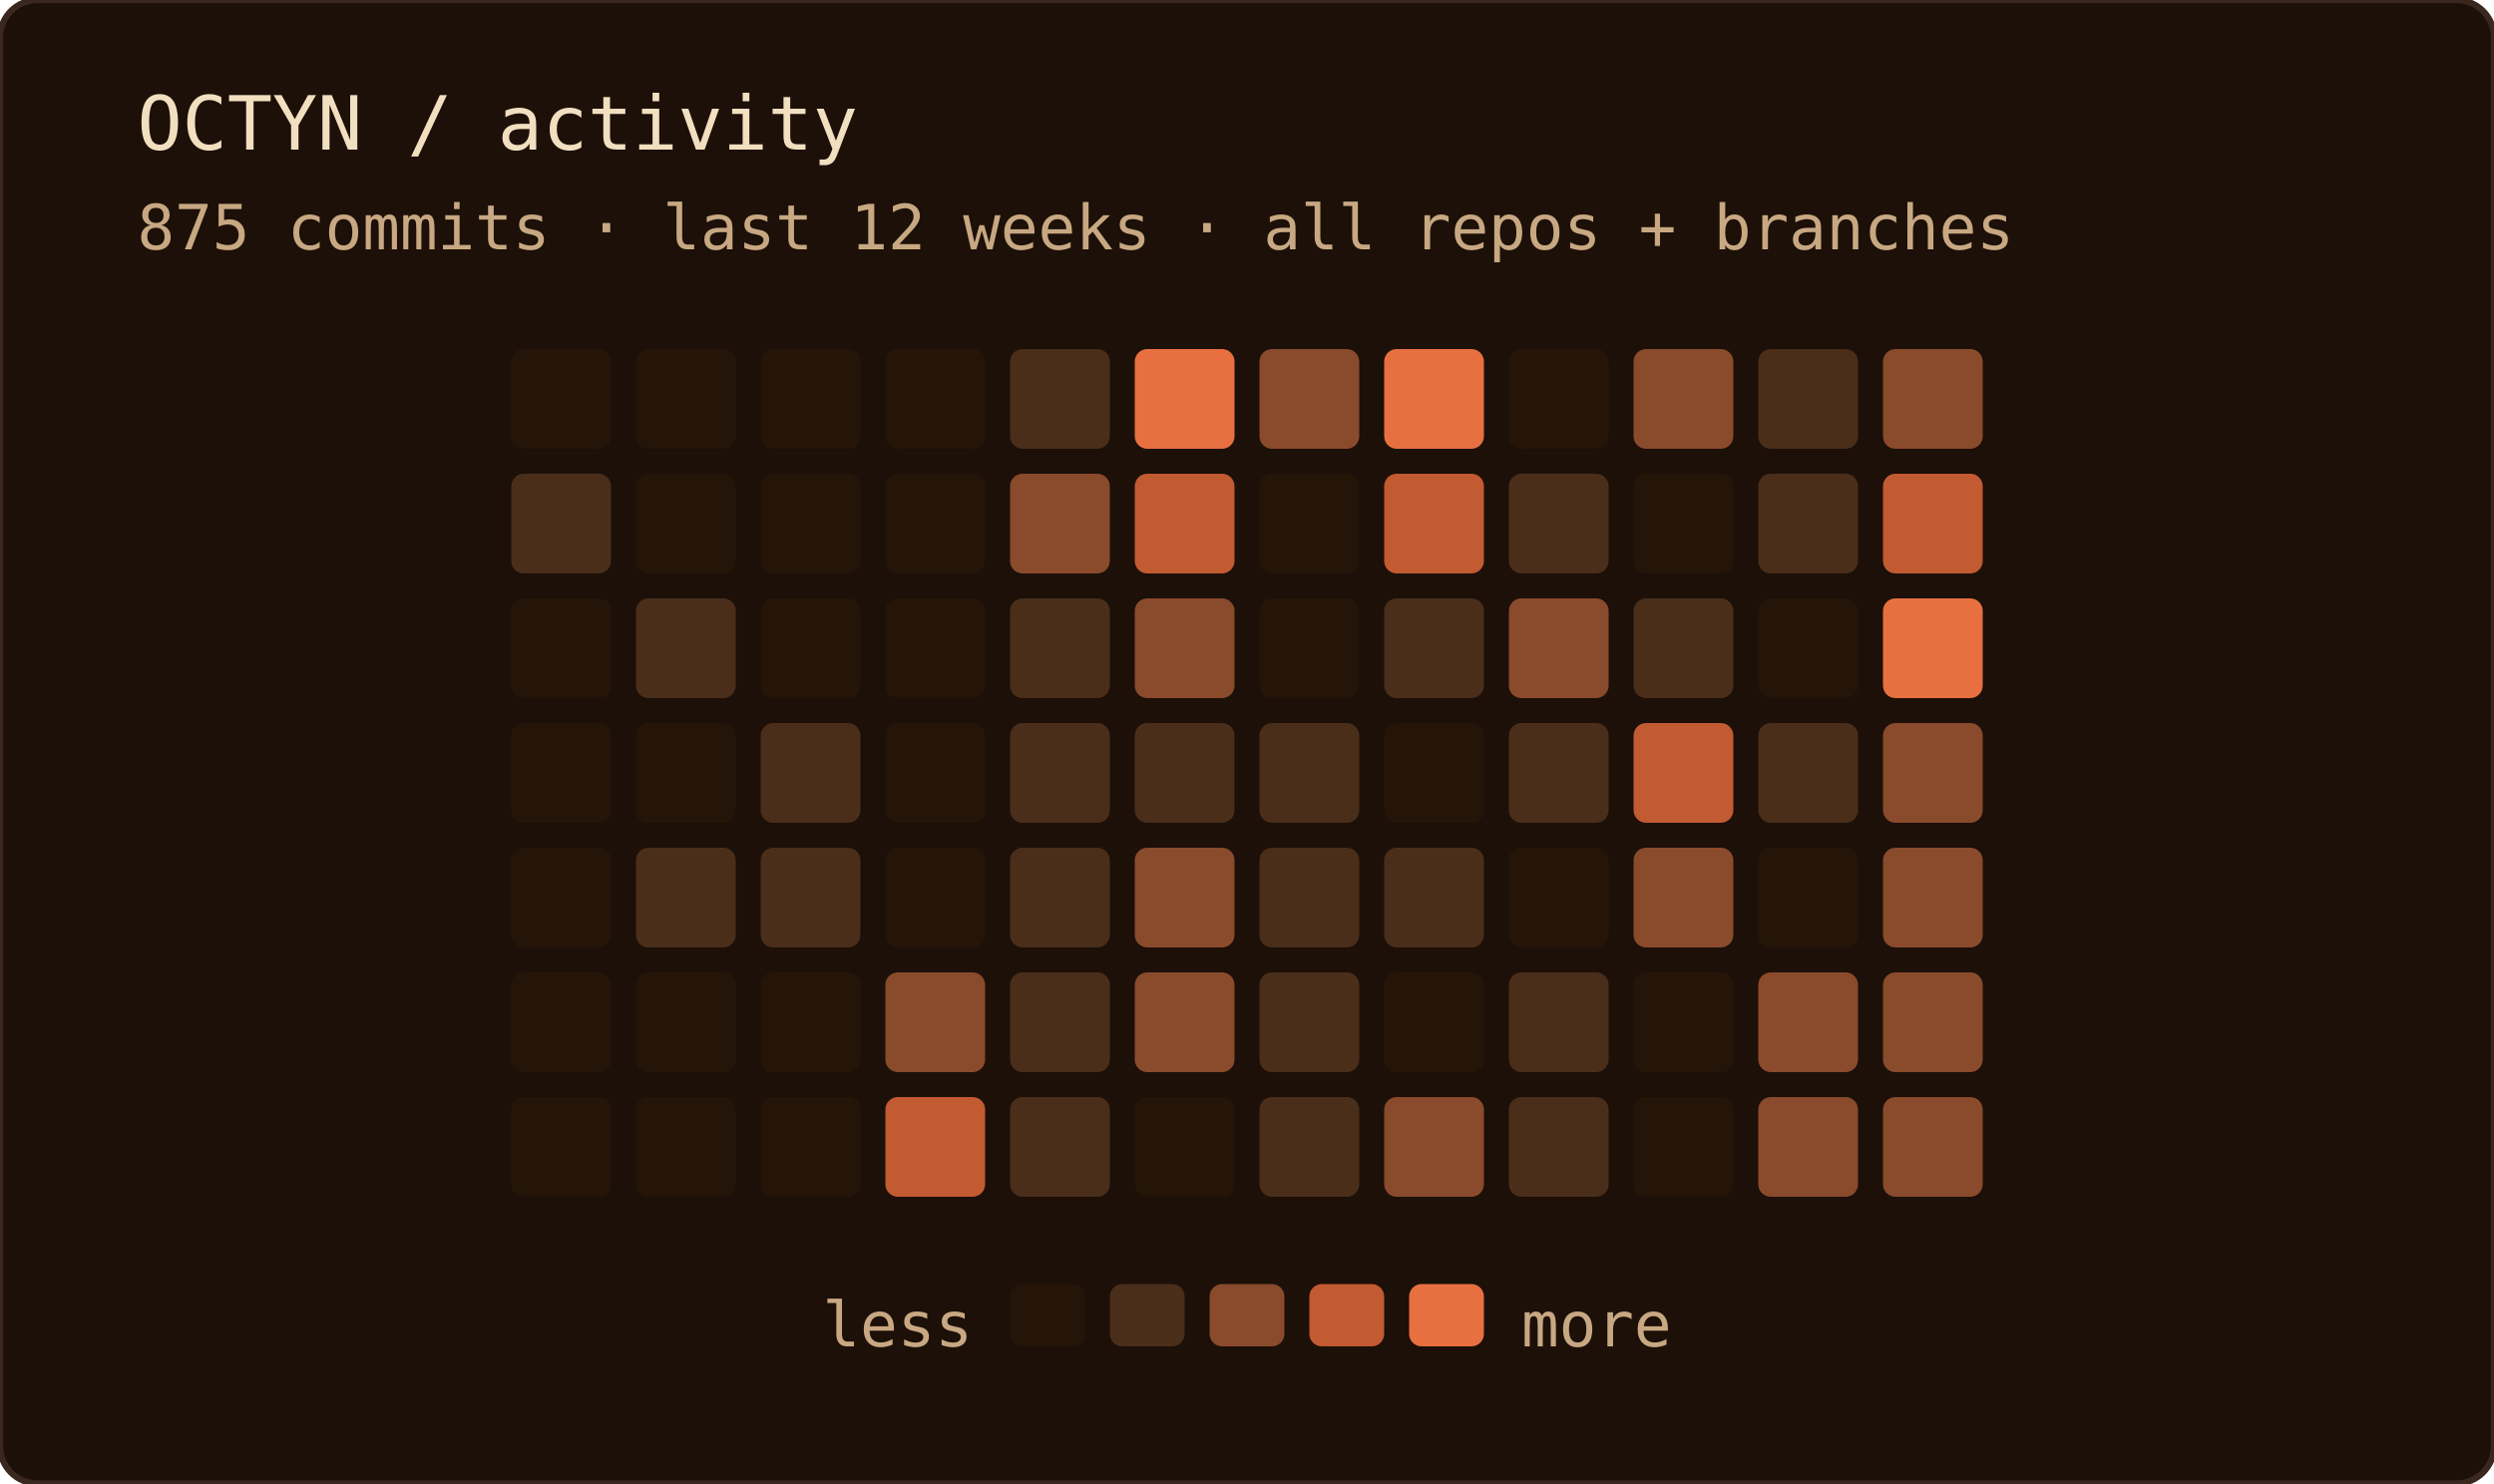
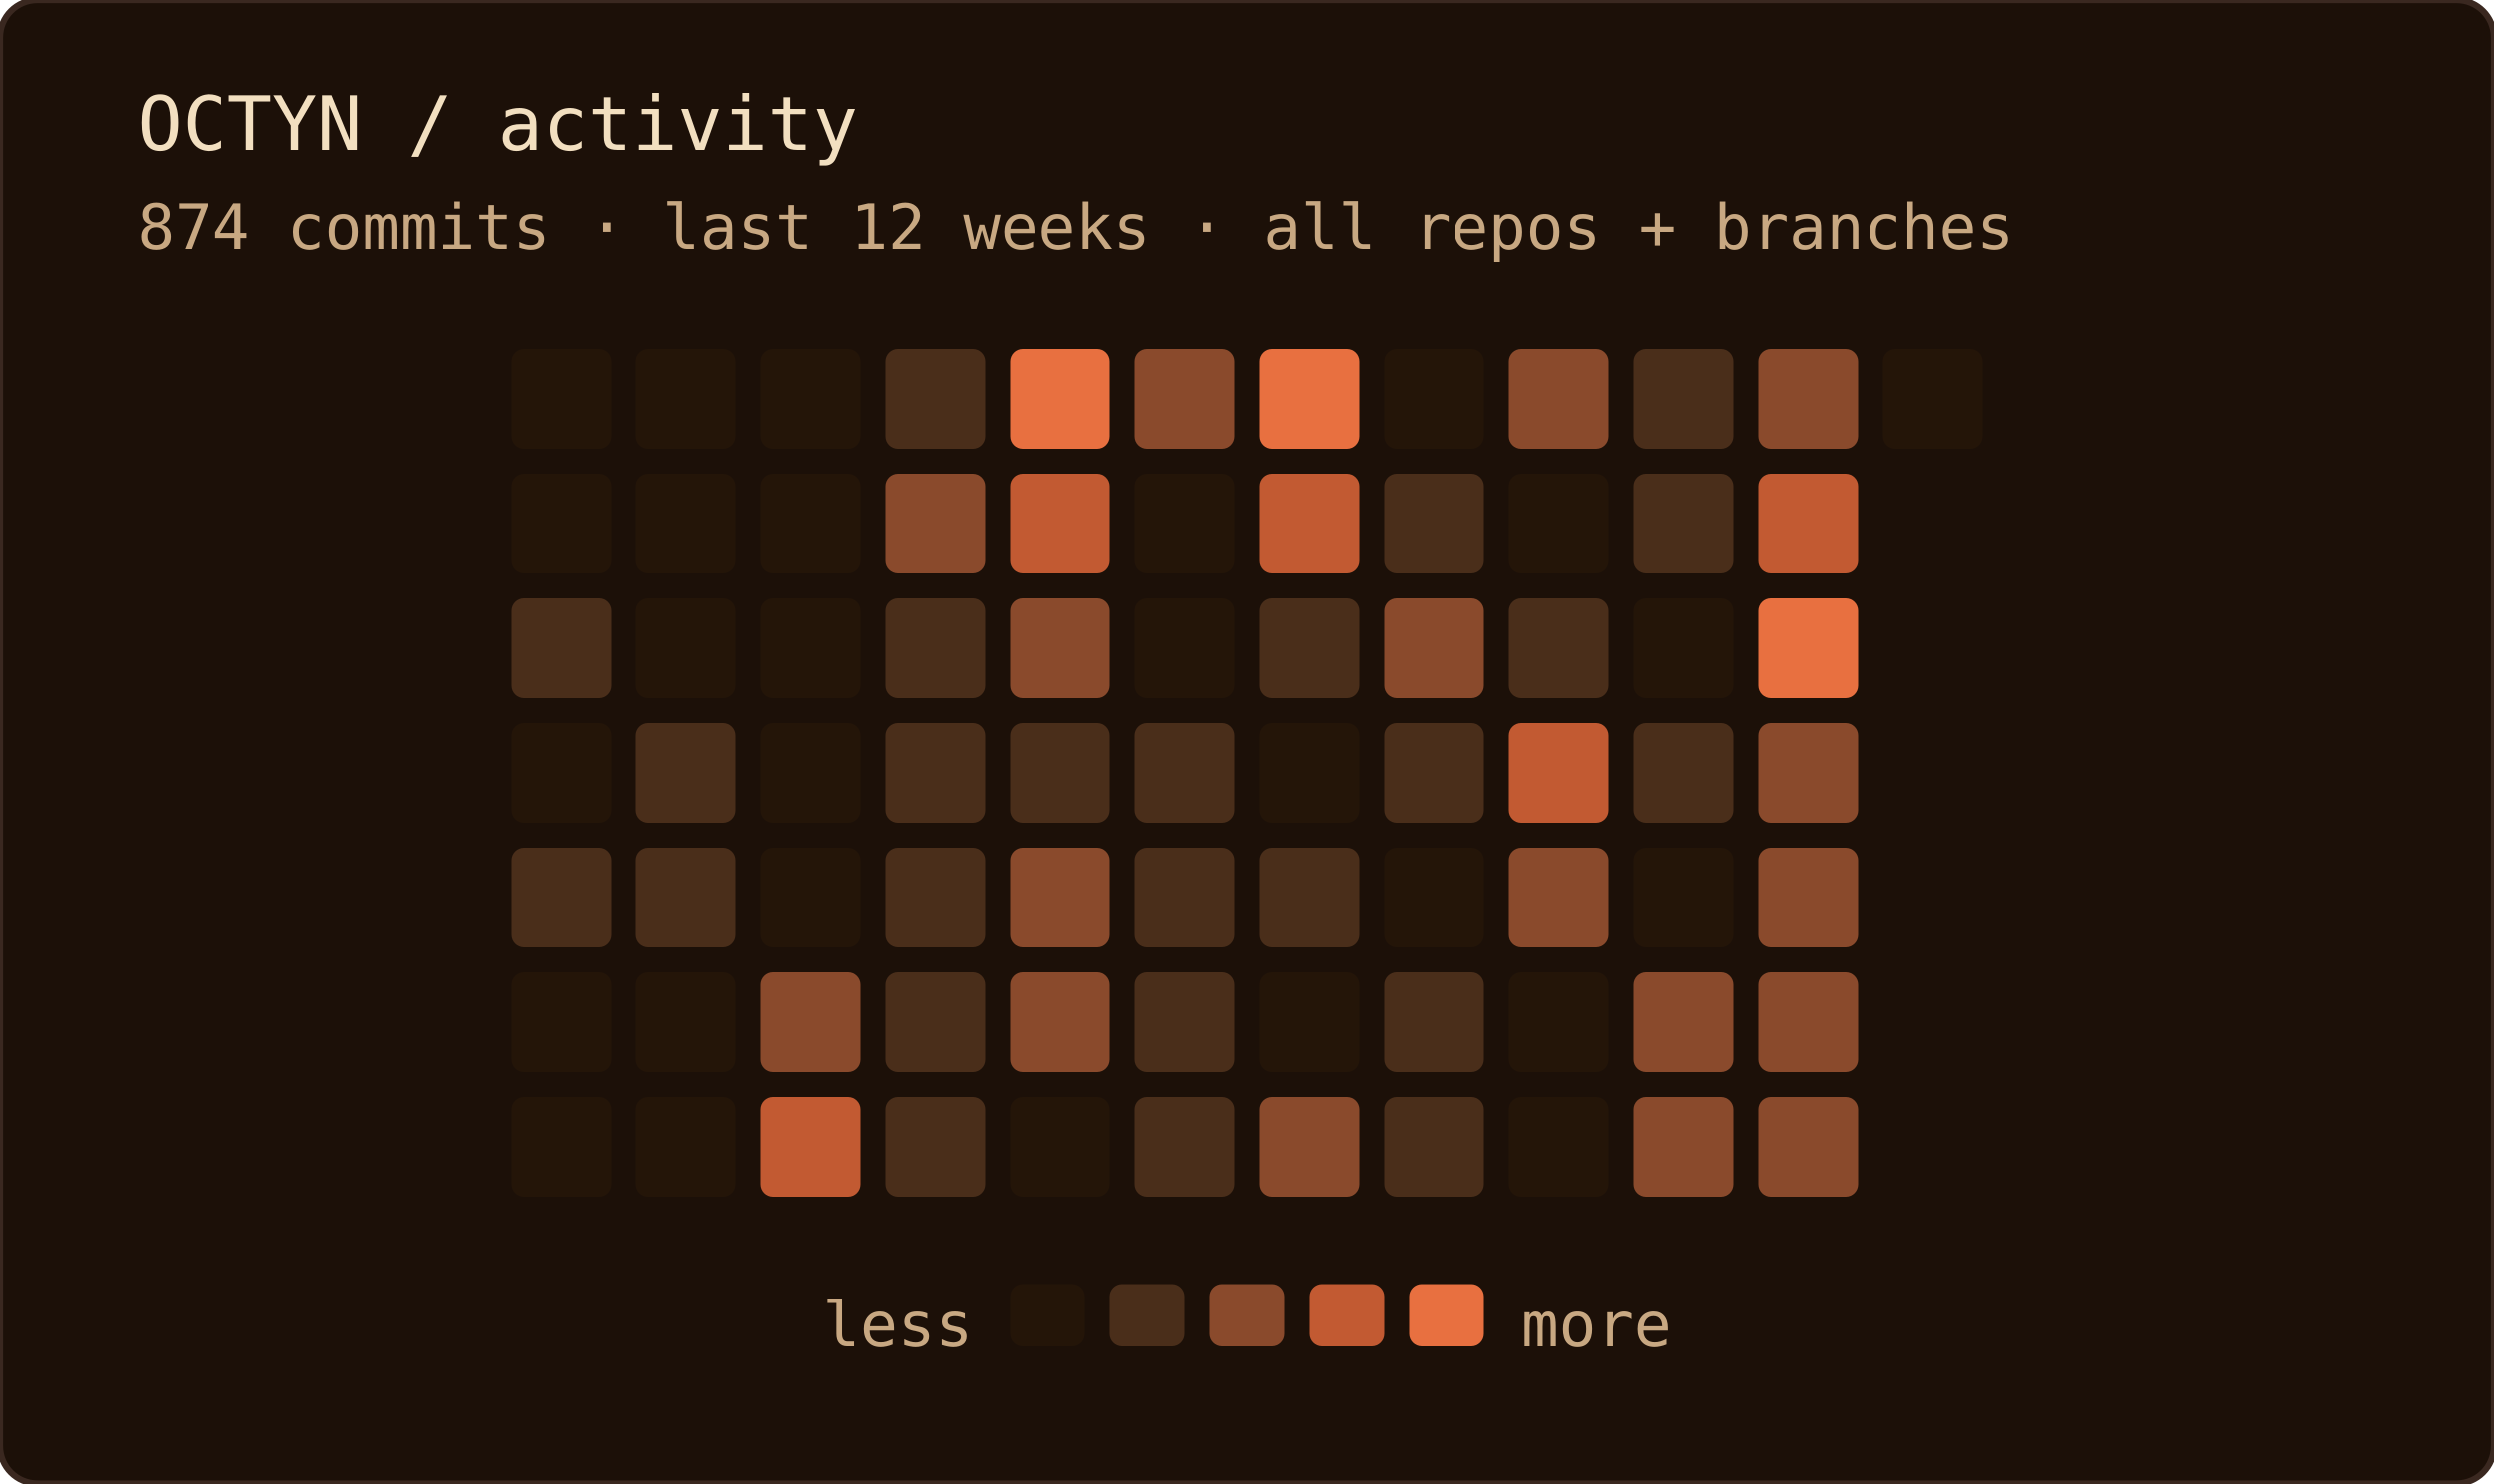
<svg xmlns="http://www.w3.org/2000/svg" width="400" height="238" role="img" aria-label="OCTYN commit activity — last 12 weeks · all repos + branches">
  <rect width="100%" height="100%" rx="6" fill="#1c1008" />
  <rect width="100%" height="100%" rx="6" fill="none" stroke="#3a2820" stroke-width="1" />
  <text x="22" y="24" font-family="'JetBrains Mono', 'Fira Code', ui-monospace, SFMono-Regular, Menlo, monospace" font-size="12" fill="#f2dfc0">OCTYN / activity</text>
-   <text x="22" y="40" font-family="'JetBrains Mono', 'Fira Code', ui-monospace, SFMono-Regular, Menlo, monospace" font-size="10" fill="#c8a882">875 commits · last 12 weeks · all repos + branches</text>
+   <text x="22" y="40" font-family="'JetBrains Mono', 'Fira Code', ui-monospace, SFMono-Regular, Menlo, monospace" font-size="10" fill="#c8a882">874 commits · last 12 weeks · all repos + branches</text>
  <rect x="82" y="56" width="16" height="16" rx="2" fill="#241508" />
-   <rect x="82" y="76" width="16" height="16" rx="2" fill="#4a2e1a" />
-   <rect x="82" y="96" width="16" height="16" rx="2" fill="#241508" />
+   <rect x="82" y="76" width="16" height="16" rx="2" fill="#241508" />
+   <rect x="82" y="96" width="16" height="16" rx="2" fill="#4a2e1a" />
  <rect x="82" y="116" width="16" height="16" rx="2" fill="#241508" />
-   <rect x="82" y="136" width="16" height="16" rx="2" fill="#241508" />
+   <rect x="82" y="136" width="16" height="16" rx="2" fill="#4a2e1a" />
  <rect x="82" y="156" width="16" height="16" rx="2" fill="#241508" />
  <rect x="82" y="176" width="16" height="16" rx="2" fill="#241508" />
  <rect x="102" y="56" width="16" height="16" rx="2" fill="#241508" />
  <rect x="102" y="76" width="16" height="16" rx="2" fill="#241508" />
-   <rect x="102" y="96" width="16" height="16" rx="2" fill="#4a2e1a" />
-   <rect x="102" y="116" width="16" height="16" rx="2" fill="#241508" />
+   <rect x="102" y="96" width="16" height="16" rx="2" fill="#241508" />
+   <rect x="102" y="116" width="16" height="16" rx="2" fill="#4a2e1a" />
  <rect x="102" y="136" width="16" height="16" rx="2" fill="#4a2e1a" />
  <rect x="102" y="156" width="16" height="16" rx="2" fill="#241508" />
  <rect x="102" y="176" width="16" height="16" rx="2" fill="#241508" />
  <rect x="122" y="56" width="16" height="16" rx="2" fill="#241508" />
  <rect x="122" y="76" width="16" height="16" rx="2" fill="#241508" />
  <rect x="122" y="96" width="16" height="16" rx="2" fill="#241508" />
-   <rect x="122" y="116" width="16" height="16" rx="2" fill="#4a2e1a" />
-   <rect x="122" y="136" width="16" height="16" rx="2" fill="#4a2e1a" />
-   <rect x="122" y="156" width="16" height="16" rx="2" fill="#241508" />
-   <rect x="122" y="176" width="16" height="16" rx="2" fill="#241508" />
-   <rect x="142" y="56" width="16" height="16" rx="2" fill="#241508" />
-   <rect x="142" y="76" width="16" height="16" rx="2" fill="#241508" />
-   <rect x="142" y="96" width="16" height="16" rx="2" fill="#241508" />
-   <rect x="142" y="116" width="16" height="16" rx="2" fill="#241508" />
-   <rect x="142" y="136" width="16" height="16" rx="2" fill="#241508" />
-   <rect x="142" y="156" width="16" height="16" rx="2" fill="#8a4a2c" />
-   <rect x="142" y="176" width="16" height="16" rx="2" fill="#c25a32" />
-   <rect x="162" y="56" width="16" height="16" rx="2" fill="#4a2e1a" />
-   <rect x="162" y="76" width="16" height="16" rx="2" fill="#8a4a2c" />
-   <rect x="162" y="96" width="16" height="16" rx="2" fill="#4a2e1a" />
+   <rect x="122" y="116" width="16" height="16" rx="2" fill="#241508" />
+   <rect x="122" y="136" width="16" height="16" rx="2" fill="#241508" />
+   <rect x="122" y="156" width="16" height="16" rx="2" fill="#8a4a2c" />
+   <rect x="122" y="176" width="16" height="16" rx="2" fill="#c25a32" />
+   <rect x="142" y="56" width="16" height="16" rx="2" fill="#4a2e1a" />
+   <rect x="142" y="76" width="16" height="16" rx="2" fill="#8a4a2c" />
+   <rect x="142" y="96" width="16" height="16" rx="2" fill="#4a2e1a" />
+   <rect x="142" y="116" width="16" height="16" rx="2" fill="#4a2e1a" />
+   <rect x="142" y="136" width="16" height="16" rx="2" fill="#4a2e1a" />
+   <rect x="142" y="156" width="16" height="16" rx="2" fill="#4a2e1a" />
+   <rect x="142" y="176" width="16" height="16" rx="2" fill="#4a2e1a" />
+   <rect x="162" y="56" width="16" height="16" rx="2" fill="#e87040" />
+   <rect x="162" y="76" width="16" height="16" rx="2" fill="#c25a32" />
+   <rect x="162" y="96" width="16" height="16" rx="2" fill="#8a4a2c" />
  <rect x="162" y="116" width="16" height="16" rx="2" fill="#4a2e1a" />
-   <rect x="162" y="136" width="16" height="16" rx="2" fill="#4a2e1a" />
-   <rect x="162" y="156" width="16" height="16" rx="2" fill="#4a2e1a" />
-   <rect x="162" y="176" width="16" height="16" rx="2" fill="#4a2e1a" />
-   <rect x="182" y="56" width="16" height="16" rx="2" fill="#e87040" />
-   <rect x="182" y="76" width="16" height="16" rx="2" fill="#c25a32" />
-   <rect x="182" y="96" width="16" height="16" rx="2" fill="#8a4a2c" />
+   <rect x="162" y="136" width="16" height="16" rx="2" fill="#8a4a2c" />
+   <rect x="162" y="156" width="16" height="16" rx="2" fill="#8a4a2c" />
+   <rect x="162" y="176" width="16" height="16" rx="2" fill="#241508" />
+   <rect x="182" y="56" width="16" height="16" rx="2" fill="#8a4a2c" />
+   <rect x="182" y="76" width="16" height="16" rx="2" fill="#241508" />
+   <rect x="182" y="96" width="16" height="16" rx="2" fill="#241508" />
  <rect x="182" y="116" width="16" height="16" rx="2" fill="#4a2e1a" />
-   <rect x="182" y="136" width="16" height="16" rx="2" fill="#8a4a2c" />
-   <rect x="182" y="156" width="16" height="16" rx="2" fill="#8a4a2c" />
-   <rect x="182" y="176" width="16" height="16" rx="2" fill="#241508" />
-   <rect x="202" y="56" width="16" height="16" rx="2" fill="#8a4a2c" />
-   <rect x="202" y="76" width="16" height="16" rx="2" fill="#241508" />
-   <rect x="202" y="96" width="16" height="16" rx="2" fill="#241508" />
-   <rect x="202" y="116" width="16" height="16" rx="2" fill="#4a2e1a" />
+   <rect x="182" y="136" width="16" height="16" rx="2" fill="#4a2e1a" />
+   <rect x="182" y="156" width="16" height="16" rx="2" fill="#4a2e1a" />
+   <rect x="182" y="176" width="16" height="16" rx="2" fill="#4a2e1a" />
+   <rect x="202" y="56" width="16" height="16" rx="2" fill="#e87040" />
+   <rect x="202" y="76" width="16" height="16" rx="2" fill="#c25a32" />
+   <rect x="202" y="96" width="16" height="16" rx="2" fill="#4a2e1a" />
+   <rect x="202" y="116" width="16" height="16" rx="2" fill="#241508" />
  <rect x="202" y="136" width="16" height="16" rx="2" fill="#4a2e1a" />
-   <rect x="202" y="156" width="16" height="16" rx="2" fill="#4a2e1a" />
-   <rect x="202" y="176" width="16" height="16" rx="2" fill="#4a2e1a" />
-   <rect x="222" y="56" width="16" height="16" rx="2" fill="#e87040" />
-   <rect x="222" y="76" width="16" height="16" rx="2" fill="#c25a32" />
-   <rect x="222" y="96" width="16" height="16" rx="2" fill="#4a2e1a" />
-   <rect x="222" y="116" width="16" height="16" rx="2" fill="#241508" />
-   <rect x="222" y="136" width="16" height="16" rx="2" fill="#4a2e1a" />
-   <rect x="222" y="156" width="16" height="16" rx="2" fill="#241508" />
-   <rect x="222" y="176" width="16" height="16" rx="2" fill="#8a4a2c" />
-   <rect x="242" y="56" width="16" height="16" rx="2" fill="#241508" />
-   <rect x="242" y="76" width="16" height="16" rx="2" fill="#4a2e1a" />
-   <rect x="242" y="96" width="16" height="16" rx="2" fill="#8a4a2c" />
-   <rect x="242" y="116" width="16" height="16" rx="2" fill="#4a2e1a" />
-   <rect x="242" y="136" width="16" height="16" rx="2" fill="#241508" />
-   <rect x="242" y="156" width="16" height="16" rx="2" fill="#4a2e1a" />
-   <rect x="242" y="176" width="16" height="16" rx="2" fill="#4a2e1a" />
-   <rect x="262" y="56" width="16" height="16" rx="2" fill="#8a4a2c" />
-   <rect x="262" y="76" width="16" height="16" rx="2" fill="#241508" />
-   <rect x="262" y="96" width="16" height="16" rx="2" fill="#4a2e1a" />
-   <rect x="262" y="116" width="16" height="16" rx="2" fill="#c25a32" />
-   <rect x="262" y="136" width="16" height="16" rx="2" fill="#8a4a2c" />
-   <rect x="262" y="156" width="16" height="16" rx="2" fill="#241508" />
-   <rect x="262" y="176" width="16" height="16" rx="2" fill="#241508" />
-   <rect x="282" y="56" width="16" height="16" rx="2" fill="#4a2e1a" />
-   <rect x="282" y="76" width="16" height="16" rx="2" fill="#4a2e1a" />
-   <rect x="282" y="96" width="16" height="16" rx="2" fill="#241508" />
-   <rect x="282" y="116" width="16" height="16" rx="2" fill="#4a2e1a" />
-   <rect x="282" y="136" width="16" height="16" rx="2" fill="#241508" />
+   <rect x="202" y="156" width="16" height="16" rx="2" fill="#241508" />
+   <rect x="202" y="176" width="16" height="16" rx="2" fill="#8a4a2c" />
+   <rect x="222" y="56" width="16" height="16" rx="2" fill="#241508" />
+   <rect x="222" y="76" width="16" height="16" rx="2" fill="#4a2e1a" />
+   <rect x="222" y="96" width="16" height="16" rx="2" fill="#8a4a2c" />
+   <rect x="222" y="116" width="16" height="16" rx="2" fill="#4a2e1a" />
+   <rect x="222" y="136" width="16" height="16" rx="2" fill="#241508" />
+   <rect x="222" y="156" width="16" height="16" rx="2" fill="#4a2e1a" />
+   <rect x="222" y="176" width="16" height="16" rx="2" fill="#4a2e1a" />
+   <rect x="242" y="56" width="16" height="16" rx="2" fill="#8a4a2c" />
+   <rect x="242" y="76" width="16" height="16" rx="2" fill="#241508" />
+   <rect x="242" y="96" width="16" height="16" rx="2" fill="#4a2e1a" />
+   <rect x="242" y="116" width="16" height="16" rx="2" fill="#c25a32" />
+   <rect x="242" y="136" width="16" height="16" rx="2" fill="#8a4a2c" />
+   <rect x="242" y="156" width="16" height="16" rx="2" fill="#241508" />
+   <rect x="242" y="176" width="16" height="16" rx="2" fill="#241508" />
+   <rect x="262" y="56" width="16" height="16" rx="2" fill="#4a2e1a" />
+   <rect x="262" y="76" width="16" height="16" rx="2" fill="#4a2e1a" />
+   <rect x="262" y="96" width="16" height="16" rx="2" fill="#241508" />
+   <rect x="262" y="116" width="16" height="16" rx="2" fill="#4a2e1a" />
+   <rect x="262" y="136" width="16" height="16" rx="2" fill="#241508" />
+   <rect x="262" y="156" width="16" height="16" rx="2" fill="#8a4a2c" />
+   <rect x="262" y="176" width="16" height="16" rx="2" fill="#8a4a2c" />
+   <rect x="282" y="56" width="16" height="16" rx="2" fill="#8a4a2c" />
+   <rect x="282" y="76" width="16" height="16" rx="2" fill="#c25a32" />
+   <rect x="282" y="96" width="16" height="16" rx="2" fill="#e87040" />
+   <rect x="282" y="116" width="16" height="16" rx="2" fill="#8a4a2c" />
+   <rect x="282" y="136" width="16" height="16" rx="2" fill="#8a4a2c" />
  <rect x="282" y="156" width="16" height="16" rx="2" fill="#8a4a2c" />
  <rect x="282" y="176" width="16" height="16" rx="2" fill="#8a4a2c" />
-   <rect x="302" y="56" width="16" height="16" rx="2" fill="#8a4a2c" />
-   <rect x="302" y="76" width="16" height="16" rx="2" fill="#c25a32" />
-   <rect x="302" y="96" width="16" height="16" rx="2" fill="#e87040" />
-   <rect x="302" y="116" width="16" height="16" rx="2" fill="#8a4a2c" />
-   <rect x="302" y="136" width="16" height="16" rx="2" fill="#8a4a2c" />
-   <rect x="302" y="156" width="16" height="16" rx="2" fill="#8a4a2c" />
-   <rect x="302" y="176" width="16" height="16" rx="2" fill="#8a4a2c" />
+   <rect x="302" y="56" width="16" height="16" rx="2" fill="#241508" />
  <text x="156" y="216" text-anchor="end" font-family="'JetBrains Mono', 'Fira Code', ui-monospace, SFMono-Regular, Menlo, monospace" font-size="10" fill="#c8a882">less</text>
  <rect x="162" y="206" width="12" height="10" rx="2" fill="#241508" />
  <rect x="178" y="206" width="12" height="10" rx="2" fill="#4a2e1a" />
  <rect x="194" y="206" width="12" height="10" rx="2" fill="#8a4a2c" />
  <rect x="210" y="206" width="12" height="10" rx="2" fill="#c25a32" />
  <rect x="226" y="206" width="12" height="10" rx="2" fill="#e87040" />
  <text x="244" y="216" font-family="'JetBrains Mono', 'Fira Code', ui-monospace, SFMono-Regular, Menlo, monospace" font-size="10" fill="#c8a882">more</text>
</svg>
